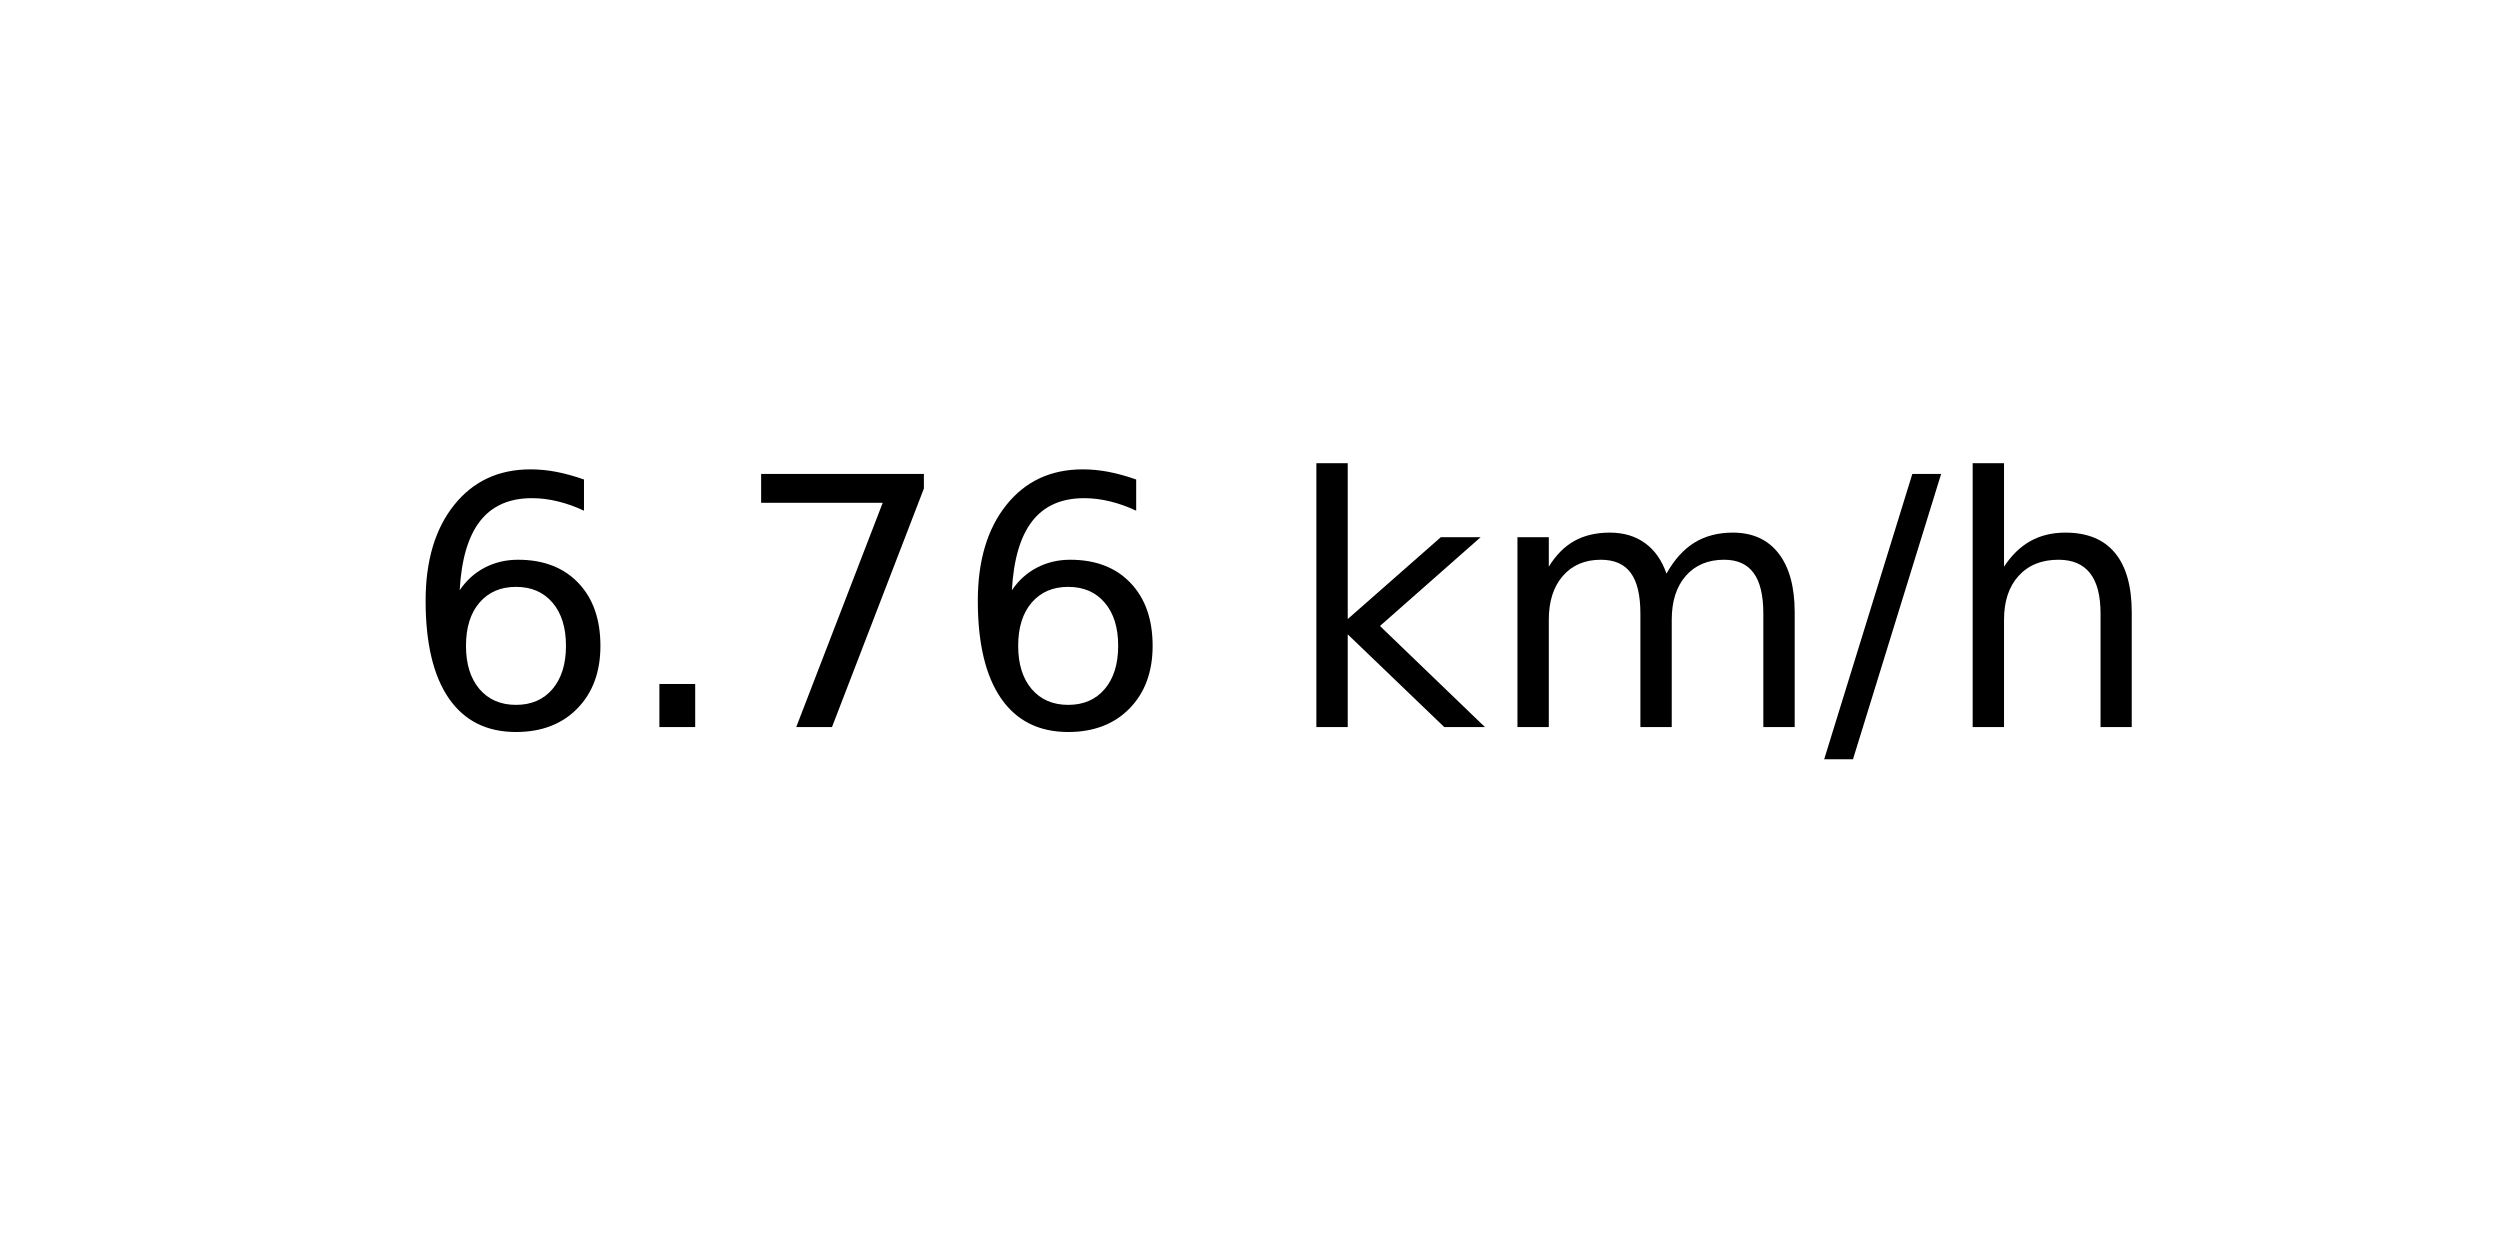
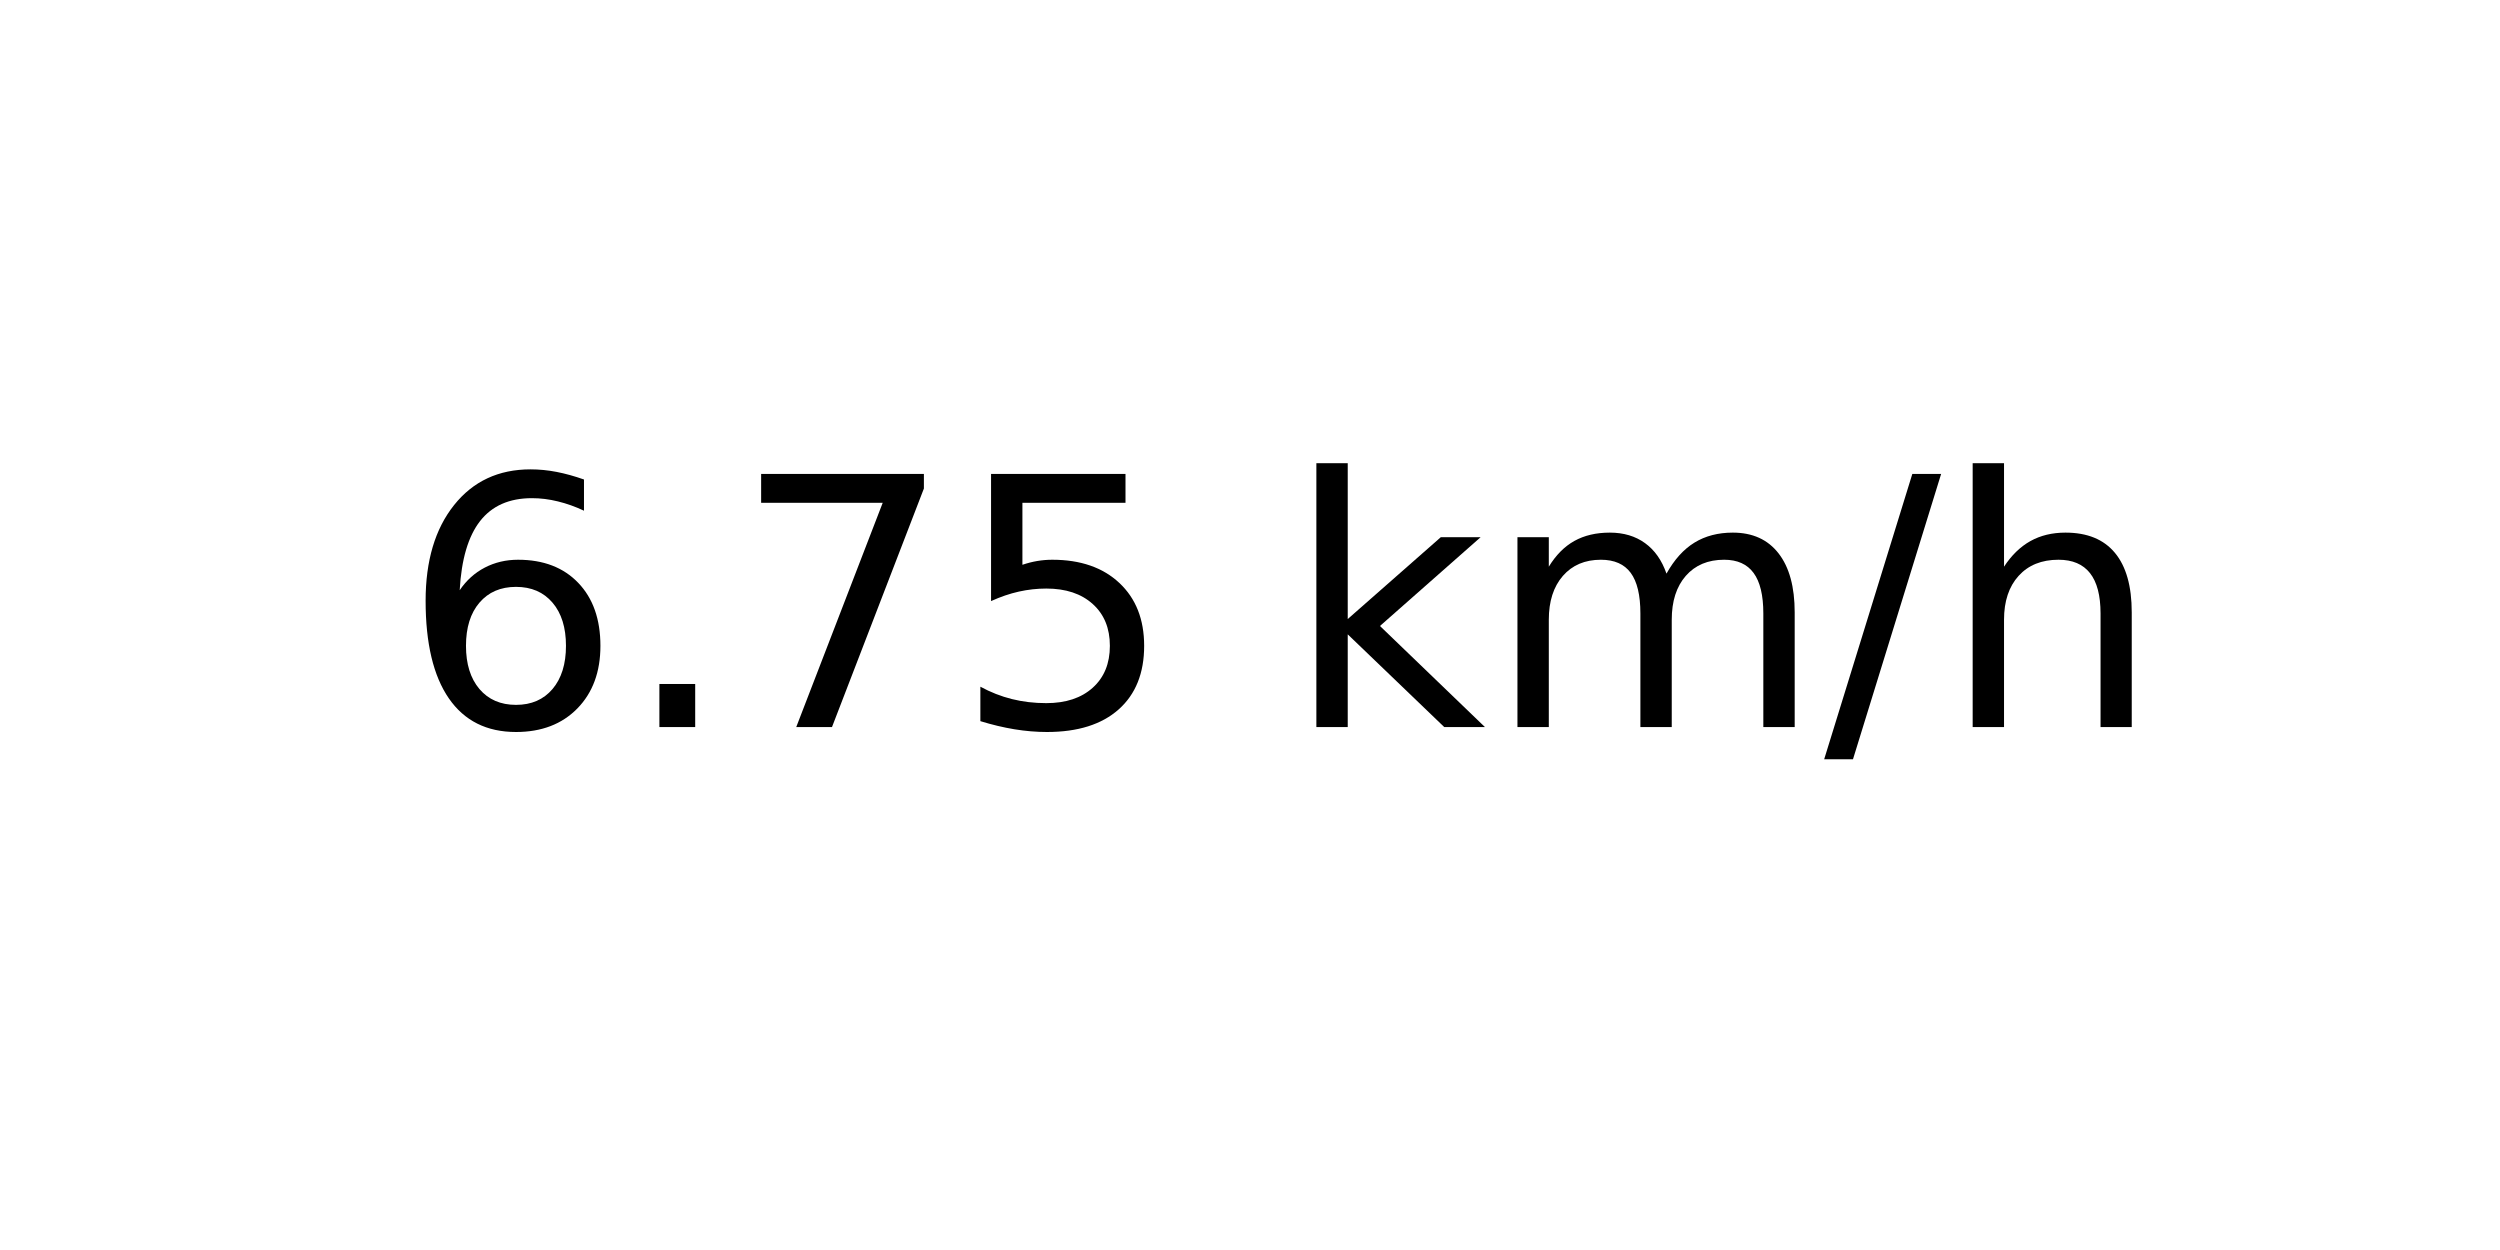
<svg xmlns="http://www.w3.org/2000/svg" xmlns:xlink="http://www.w3.org/1999/xlink" width="72pt" height="36pt" viewBox="0 0 72 36" version="1.1">
  <defs>
    <style type="text/css">*{stroke-linejoin: round; stroke-linecap: butt}</style>
  </defs>
  <g id="figure_1">
    <g id="axes_1">
      <g id="text_1">
        <g transform="translate(11.55937 20.93937) scale(0.1 -0.1)">
          <defs>
            <path id="DejaVuSans-36" d="M 2113 2584  Q 1688 2584 1439 2293  Q 1191 2003 1191 1497  Q 1191 994 1439 701  Q 1688 409 2113 409  Q 2538 409 2786 701  Q 3034 994 3034 1497  Q 3034 2003 2786 2293  Q 2538 2584 2113 2584  z M 3366 4563  L 3366 3988  Q 3128 4100 2886 4159  Q 2644 4219 2406 4219  Q 1781 4219 1451 3797  Q 1122 3375 1075 2522  Q 1259 2794 1537 2939  Q 1816 3084 2150 3084  Q 2853 3084 3261 2657  Q 3669 2231 3669 1497  Q 3669 778 3244 343  Q 2819 -91 2113 -91  Q 1303 -91 875 529  Q 447 1150 447 2328  Q 447 3434 972 4092  Q 1497 4750 2381 4750  Q 2619 4750 2861 4703  Q 3103 4656 3366 4563  z " transform="scale(0.015625)" />
            <path id="DejaVuSans-2e" d="M 684 794  L 1344 794  L 1344 0  L 684 0  L 684 794  z " transform="scale(0.015625)" />
            <path id="DejaVuSans-37" d="M 525 4666  L 3525 4666  L 3525 4397  L 1831 0  L 1172 0  L 2766 4134  L 525 4134  L 525 4666  z " transform="scale(0.015625)" />
+             <path id="DejaVuSans-35" d="M 691 4666  L 3169 4666  L 3169 4134  L 1269 4134  L 1269 2991  Q 1406 3038 1543 3061  Q 1681 3084 1819 3084  Q 2600 3084 3056 2656  Q 3513 2228 3513 1497  Q 3513 744 3044 326  Q 2575 -91 1722 -91  Q 1428 -91 1123 -41  Q 819 9 494 109  L 494 744  Q 775 591 1075 516  Q 1375 441 1709 441  Q 2250 441 2565 725  Q 2881 1009 2881 1497  Q 2881 1984 2565 2268  Q 2250 2553 1709 2553  Q 1456 2553 1204 2497  Q 953 2441 691 2322  L 691 4666  z " transform="scale(0.015625)" />
            <path id="DejaVuSans-20" transform="scale(0.015625)" />
            <path id="DejaVuSans-6b" d="M 581 4863  L 1159 4863  L 1159 1991  L 2875 3500  L 3609 3500  L 1753 1863  L 3688 0  L 2938 0  L 1159 1709  L 1159 0  L 581 0  L 581 4863  z " transform="scale(0.015625)" />
            <path id="DejaVuSans-6d" d="M 3328 2828  Q 3544 3216 3844 3400  Q 4144 3584 4550 3584  Q 5097 3584 5394 3201  Q 5691 2819 5691 2113  L 5691 0  L 5113 0  L 5113 2094  Q 5113 2597 4934 2840  Q 4756 3084 4391 3084  Q 3944 3084 3684 2787  Q 3425 2491 3425 1978  L 3425 0  L 2847 0  L 2847 2094  Q 2847 2600 2669 2842  Q 2491 3084 2119 3084  Q 1678 3084 1418 2786  Q 1159 2488 1159 1978  L 1159 0  L 581 0  L 581 3500  L 1159 3500  L 1159 2956  Q 1356 3278 1631 3431  Q 1906 3584 2284 3584  Q 2666 3584 2933 3390  Q 3200 3197 3328 2828  z " transform="scale(0.015625)" />
            <path id="DejaVuSans-2f" d="M 1625 4666  L 2156 4666  L 531 -594  L 0 -594  L 1625 4666  z " transform="scale(0.015625)" />
            <path id="DejaVuSans-68" d="M 3513 2113  L 3513 0  L 2938 0  L 2938 2094  Q 2938 2591 2744 2837  Q 2550 3084 2163 3084  Q 1697 3084 1428 2787  Q 1159 2491 1159 1978  L 1159 0  L 581 0  L 581 4863  L 1159 4863  L 1159 2956  Q 1366 3272 1645 3428  Q 1925 3584 2291 3584  Q 2894 3584 3203 3211  Q 3513 2838 3513 2113  z " transform="scale(0.015625)" />
          </defs>
          <use xlink:href="#DejaVuSans-36" />
          <use xlink:href="#DejaVuSans-2e" x="63.623" />
          <use xlink:href="#DejaVuSans-37" x="95.41" />
-           <use xlink:href="#DejaVuSans-36" x="159.033" />
+           <use xlink:href="#DejaVuSans-35" x="159.033" />
          <use xlink:href="#DejaVuSans-20" x="222.656" />
          <use xlink:href="#DejaVuSans-6b" x="254.443" />
          <use xlink:href="#DejaVuSans-6d" x="312.354" />
          <use xlink:href="#DejaVuSans-2f" x="409.766" />
          <use xlink:href="#DejaVuSans-68" x="443.457" />
        </g>
      </g>
    </g>
  </g>
</svg>
